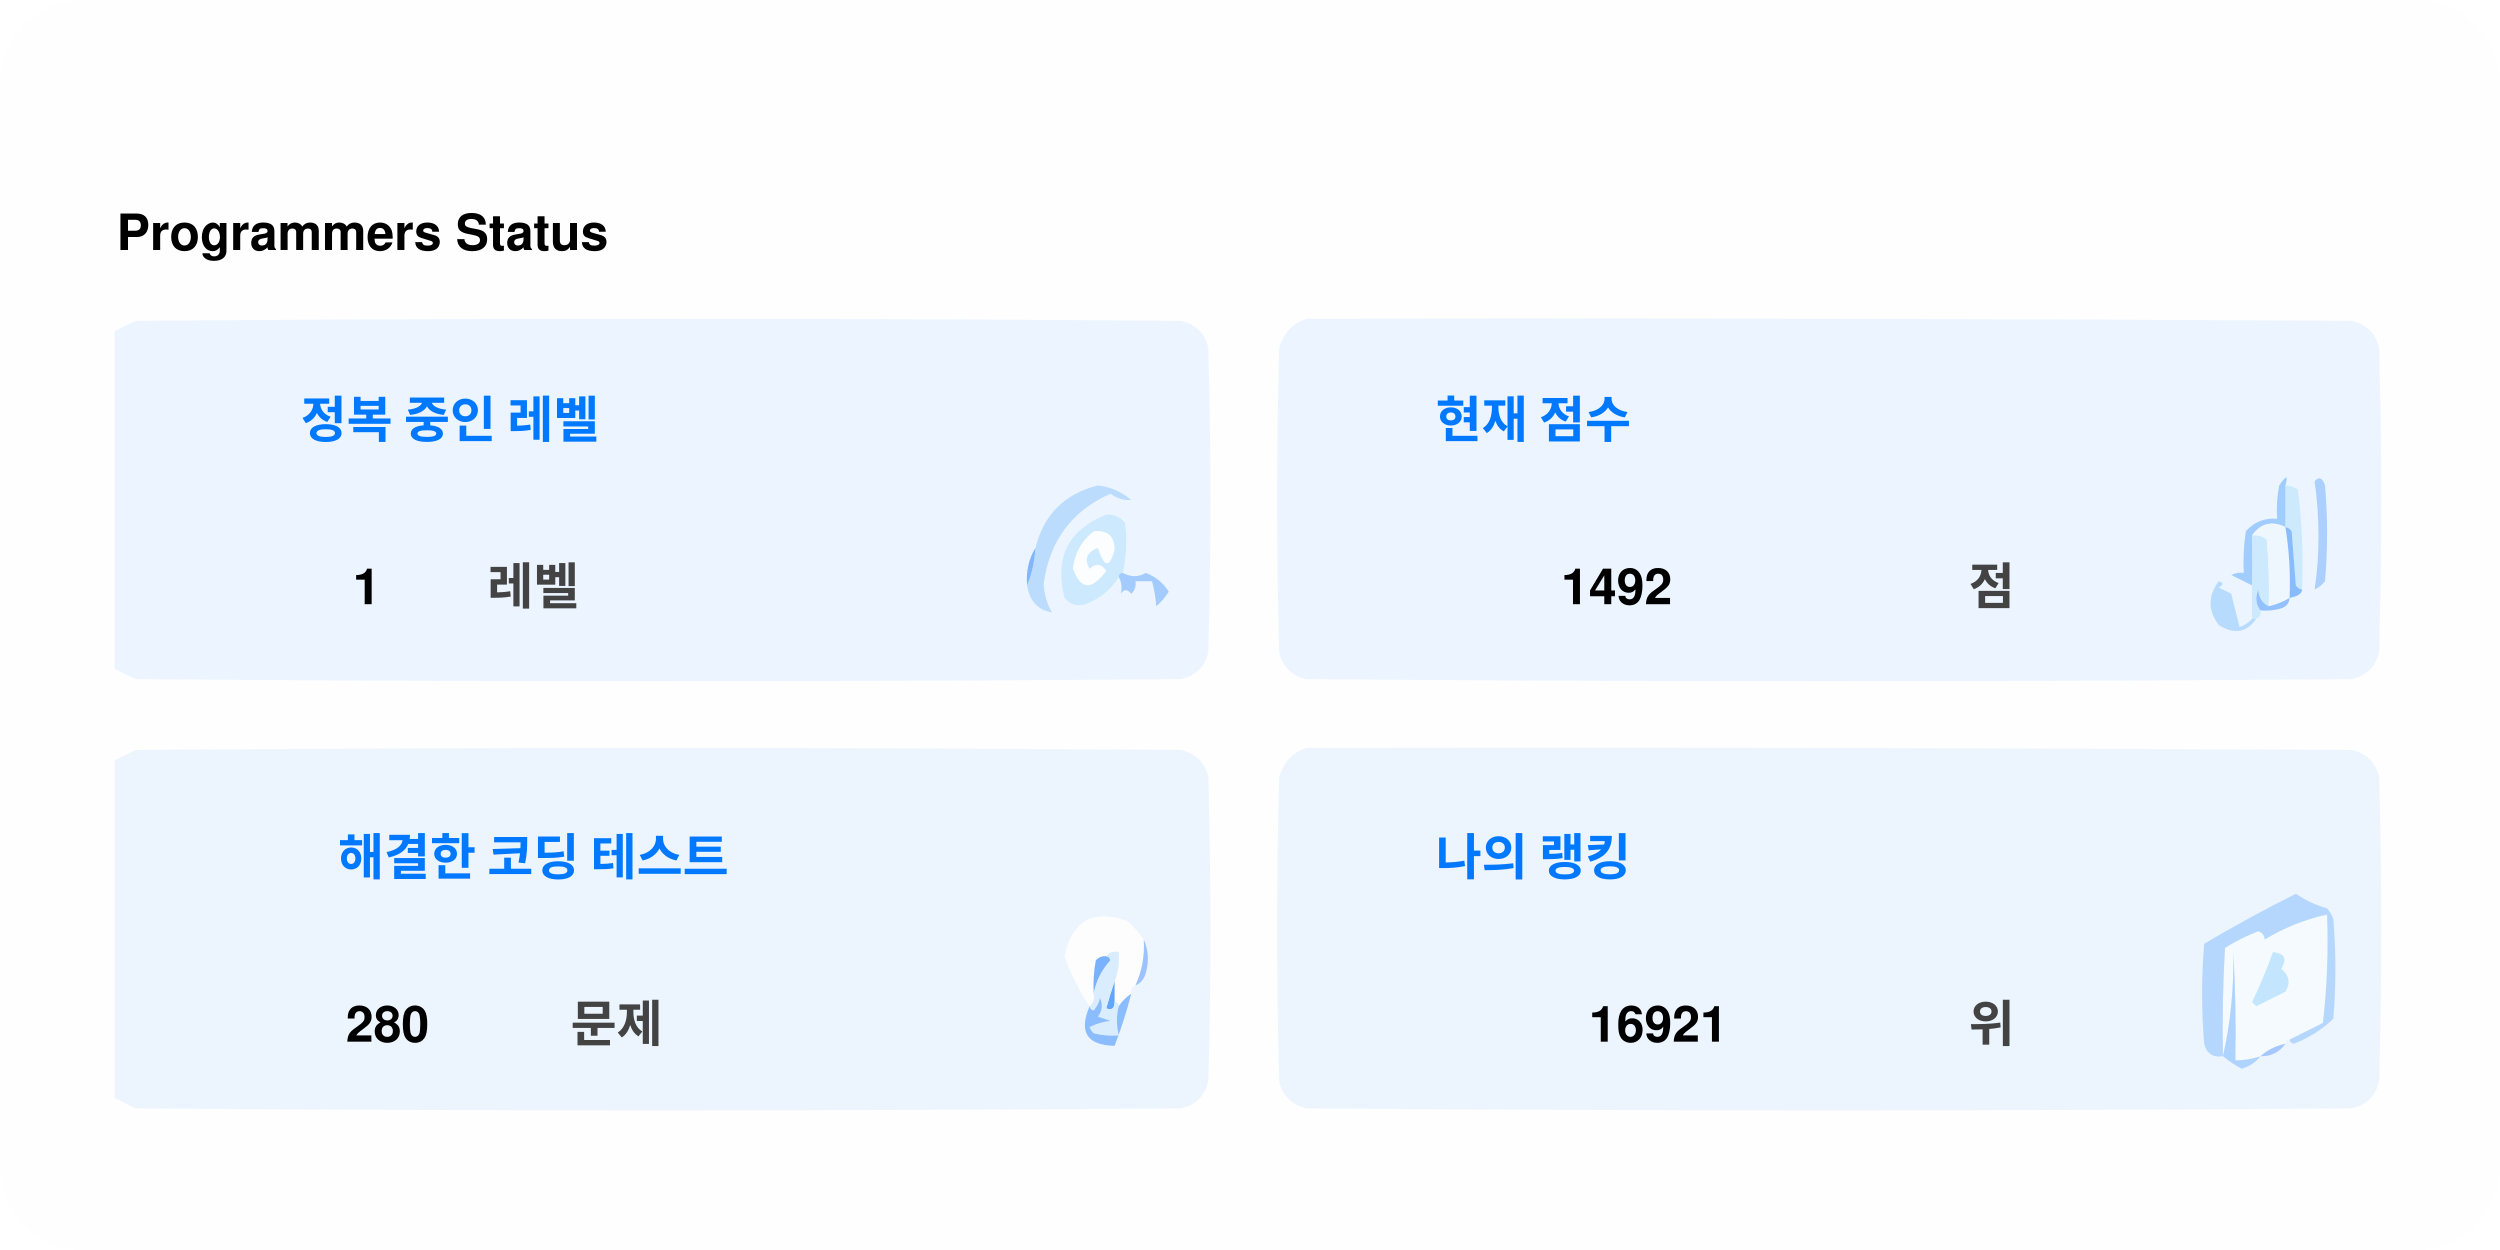
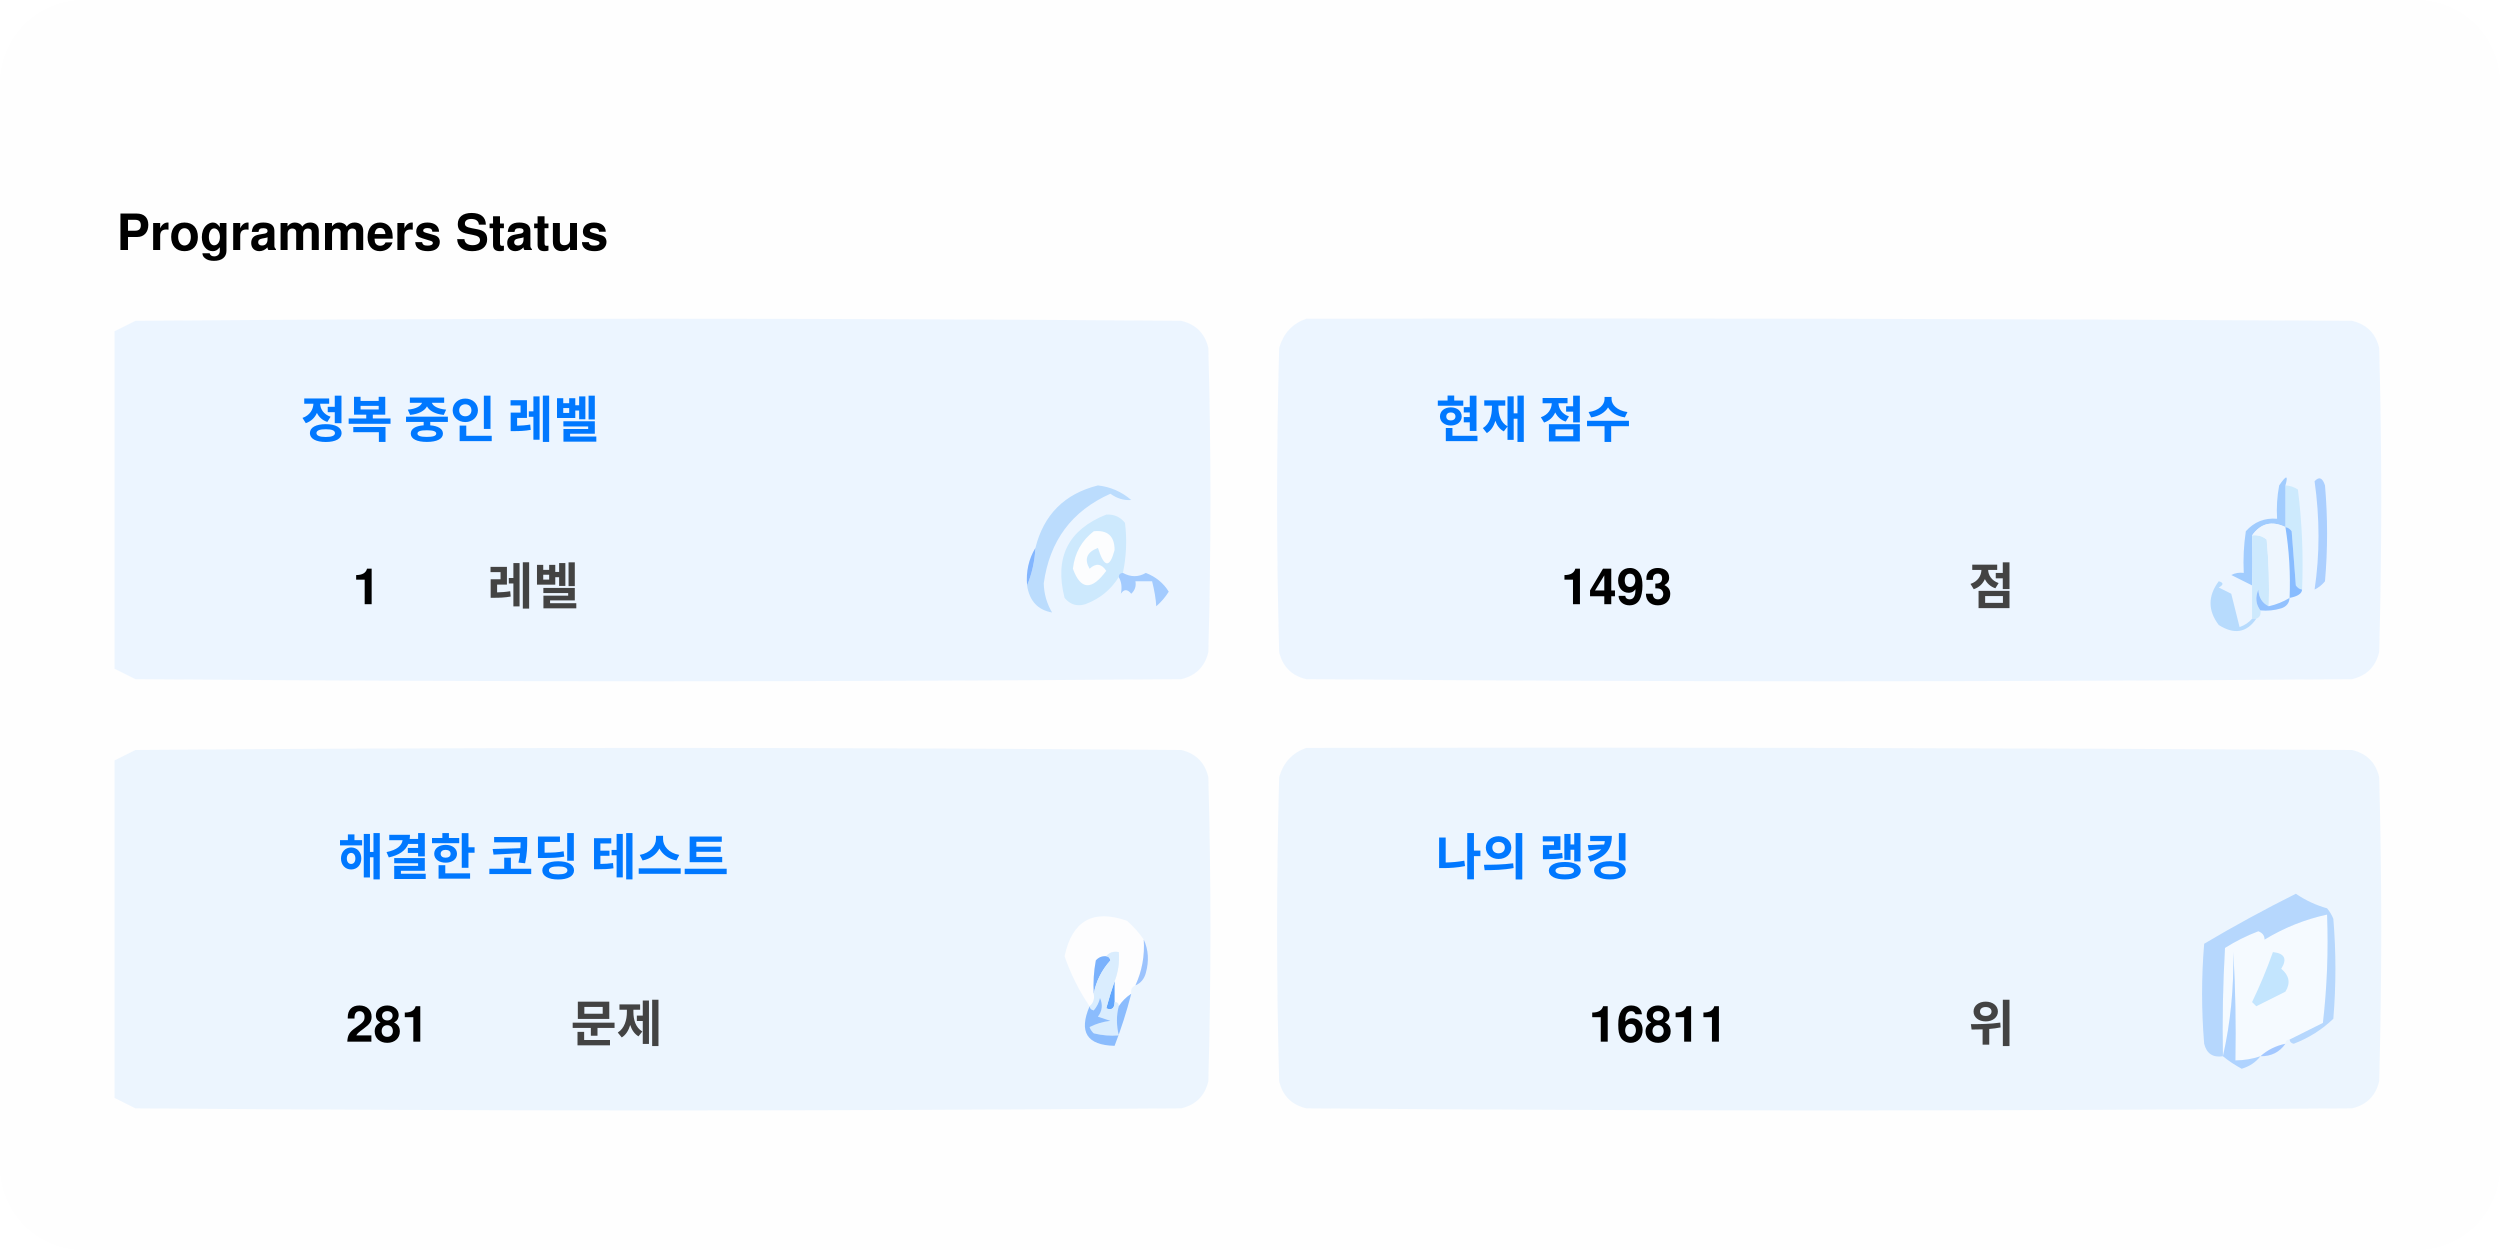
<svg xmlns="http://www.w3.org/2000/svg" version="1.1" width="600px" height="300px" style="shape-rendering:geometricPrecision; text-rendering:geometricPrecision; image-rendering:optimizeQuality; fill-rule:evenodd; clip-rule:evenodd">
  <style>.title0 {fill: #434343;font-size: 2rem;line-height: 1.5rem;font-weight: bold;font-family: -apple-system, BlinkMacSystemFont, Segoe UI, Helvetica, Arial, sans-serif, Apple Color Emoji, Segoe UI Emoji;}.title {fill: #434343;font-size: 1rem;line-height: 1.5rem;font-weight: bold;font-family: -apple-system, BlinkMacSystemFont, Segoe UI, Helvetica, Arial, sans-serif, Apple Color Emoji, Segoe UI Emoji;}.desc {fill: #434343;font-size: 2.5rem;font-weight: bold;line-height: 1.5rem;font-family: -apple-system, BlinkMacSystemFont, Segoe UI, Helvetica, Arial, sans-serif, Apple Color Emoji, Segoe UI Emoji;}.desc-2 {fill: #434343;font-size: 1rem;font-weight: bold;line-height: 1.5rem;font-family: -apple-system, BlinkMacSystemFont, Segoe UI, Helvetica, Arial, sans-serif, Apple Color Emoji, Segoe UI Emoji;}.text, .desc {animation: twinkling 4s ease-in-out infinite;}@keyframes twinkling {40% { opacity: 1; }50% { opacity: 0.5; }60% { opacity: 1; }70% { opacity: 0.5; }80% { opacity: 1; }}</style>
  <rect x="0" y="0" width="600" height="300" fill="#fefefe" rx="20" ry="20" />
  <g transform="translate(28, 60)">
    <g>
      <path style="opacity:1" fill="#fefefe" d="M -0.5,-0.5 C 183.167,-0.5 366.833,-0.5 550.5,-0.5C 550.5,71.833 550.5,144.167 550.5,216.5C 366.833,216.5 183.167,216.5 -0.5,216.5C -0.5,212.167 -0.5,207.833 -0.5,203.5C 1.14,204.32 2.807,205.153 4.5,206C 88.167,206.667 171.833,206.667 255.5,206C 259,205.167 261.167,203 262,199.5C 262.667,175.167 262.667,150.833 262,126.5C 261.167,123 259,120.833 255.5,120C 171.833,119.333 88.167,119.333 4.5,120C 2.807,120.847 1.14,121.68 -0.5,122.5C -0.5,115.167 -0.5,107.833 -0.5,100.5C 1.14,101.32 2.807,102.153 4.5,103C 88.167,103.667 171.833,103.667 255.5,103C 259,102.167 261.167,100 262,96.5C 262.667,72.167 262.667,47.833 262,23.5C 261.167,20 259,17.833 255.5,17C 171.833,16.333 88.167,16.333 4.5,17C 2.807,17.847 1.14,18.68 -0.5,19.5C -0.5,12.833 -0.5,6.167 -0.5,-0.5 Z" />
    </g>
    <text class="title0" style="fill: #000000" stroke="#none" stroke-width="1">Programmers Status</text>
    <g>
      <path style="opacity:1" fill="#ecf5ff" d="M -0.5,100.5 C -0.5,73.5 -0.5,46.5 -0.5,19.5C 1.14,18.68 2.807,17.847 4.5,17C 88.167,16.333 171.833,16.333 255.5,17C 259,17.833 261.167,20 262,23.5C 262.667,47.833 262.667,72.167 262,96.5C 261.167,100 259,102.167 255.5,103C 171.833,103.667 88.167,103.667 4.5,103C 2.807,102.153 1.14,101.32 -0.5,100.5 Z" />
    </g>
    <g>
      <path style="opacity:1" fill="#ecf5ff" d="M 285.5,16.5 C 369.167,16.333 452.834,16.5 536.5,17C 540,17.833 542.167,20 543,23.5C 543.667,47.833 543.667,72.167 543,96.5C 542.167,100 540,102.167 536.5,103C 452.833,103.667 369.167,103.667 285.5,103C 282,102.167 279.833,100 279,96.5C 278.333,72.167 278.333,47.833 279,23.5C 280.018,19.985 282.185,17.652 285.5,16.5 Z" />
    </g>
    <g>
      <path style="opacity:1" fill="#cdeafd" d="M 520.5,56.5 C 521.583,56.539 522.583,56.873 523.5,57.5C 524.498,65.472 524.831,73.472 524.5,81.5C 523.883,81.389 523.383,81.056 523,80.5C 522.667,76.167 522.333,71.833 522,67.5C 521.617,66.944 521.117,66.611 520.5,66.5C 520.5,63.167 520.5,59.833 520.5,56.5 Z" />
    </g>
    <g>
      <path style="opacity:1" fill="#abcfff" d="M 527.5,55.5 C 528.566,54.308 529.399,54.641 530,56.5C 530.667,64.167 530.667,71.833 530,79.5C 529.311,80.357 528.478,81.023 527.5,81.5C 528.758,73.08 528.758,64.414 527.5,55.5 Z" />
    </g>
    <g>
      <path style="opacity:1" fill="#bbdcfd" d="M 218.5,80.5 C 219.657,77.727 220.324,74.727 220.5,71.5C 222.49,63.51 227.49,58.51 235.5,56.5C 238.528,56.847 241.194,58.014 243.5,60C 241.744,60.141 240.078,59.641 238.5,58.5C 229.247,62.607 223.914,69.773 222.5,80C 222.565,82.526 223.232,84.859 224.5,87C 221.07,86.397 219.07,84.231 218.5,80.5 Z" />
    </g>
    <g>
      <path style="opacity:1" fill="#cde9fd" d="M 241.5,77.5 C 240.833,77.5 240.5,77.833 240.5,78.5C 238.628,81.529 235.961,83.695 232.5,85C 230.536,85.624 228.869,85.124 227.5,83.5C 225.021,73.791 228.354,67.124 237.5,63.5C 239.374,63.39 240.874,64.056 242,65.5C 242.497,69.524 242.331,73.524 241.5,77.5 Z" />
    </g>
    <g>
      <path style="opacity:1" fill="#fcfdfe" d="M 234.5,67.5 C 237.826,67.162 239.493,68.662 239.5,72C 238.334,76.434 237,76.267 235.5,71.5C 232.832,72.515 232.166,74.182 233.5,76.5C 235.017,75.089 236.351,75.256 237.5,77C 234.006,81.771 231.34,81.605 229.5,76.5C 229.904,72.771 231.571,69.771 234.5,67.5 Z" />
    </g>
    <g>
      <path style="opacity:1" fill="#a1ccfe" d="M 520.5,56.5 C 520.5,59.833 520.5,63.167 520.5,66.5C 517.238,64.922 514.572,65.589 512.5,68.5C 512.617,72.81 512.617,76.81 512.5,80.5C 510.86,79.68 509.193,78.847 507.5,78C 508.448,77.517 509.448,77.35 510.5,77.5C 510.335,74.15 510.502,70.817 511,67.5C 512.995,65.253 515.495,64.253 518.5,64.5C 518.336,61.813 518.503,59.146 519,56.5C 520.731,53.969 521.231,53.969 520.5,56.5 Z" />
    </g>
    <g>
      <path style="opacity:1" fill="#cde9fd" d="M 512.5,68.5 C 513.822,68.33 514.989,68.663 516,69.5C 516.499,74.823 516.666,80.156 516.5,85.5C 514.955,84.77 514.122,83.437 514,81.5C 513.22,83.387 513.387,85.054 514.5,86.5C 514.672,87.492 514.338,88.158 513.5,88.5C 513.167,88.5 512.833,88.5 512.5,88.5C 512.5,85.833 512.5,83.167 512.5,80.5C 512.617,76.81 512.617,72.81 512.5,68.5 Z" />
    </g>
    <g>
      <path style="opacity:1" fill="#eef6fe" d="M 520.5,66.5 C 521.407,72.106 521.74,77.773 521.5,83.5C 519.95,84.441 518.284,85.108 516.5,85.5C 516.666,80.156 516.499,74.823 516,69.5C 514.989,68.663 513.822,68.33 512.5,68.5C 514.572,65.589 517.238,64.922 520.5,66.5 Z" />
    </g>
    <g>
      <path style="opacity:1" fill="#88bcff" d="M 520.5,66.5 C 521.117,66.611 521.617,66.944 522,67.5C 522.333,71.833 522.667,76.167 523,80.5C 523.383,81.056 523.883,81.389 524.5,81.5C 524.445,82.469 523.445,83.136 521.5,83.5C 521.74,77.773 521.407,72.106 520.5,66.5 Z" />
    </g>
    <g>
      <path style="opacity:1" fill="#82b5fe" d="M 220.5,71.5 C 220.324,74.727 219.657,77.727 218.5,80.5C 218.215,77.171 218.882,74.171 220.5,71.5 Z" />
    </g>
    <g>
      <path style="opacity:1" fill="#a3cbfe" d="M 240.5,78.5 C 240.5,77.833 240.833,77.5 241.5,77.5C 243.391,78.536 245.224,78.536 247,77.5C 249.391,78.429 251.225,79.929 252.5,82C 251.681,83.319 250.681,84.486 249.5,85.5C 249.409,83.777 249.075,81.777 248.5,79.5C 247.167,79.5 245.833,79.5 244.5,79.5C 244.719,80.675 244.386,81.675 243.5,82.5C 242.575,81.359 241.741,81.359 241,82.5C 241.331,80.981 241.164,79.648 240.5,78.5 Z" />
    </g>
    <g>
      <path style="opacity:1" fill="#b7dbfd" d="M 512.5,88.5 C 512.833,88.5 513.167,88.5 513.5,88.5C 511.199,91.857 508.199,92.357 504.5,90C 501.872,86.535 501.872,83.035 504.5,79.5C 505.696,79.846 505.696,80.346 504.5,81C 505.5,81.5 506.5,82 507.5,82.5C 508.167,85.167 508.833,87.833 509.5,90.5C 510.739,90.058 511.739,89.391 512.5,88.5 Z" />
    </g>
    <g>
      <path style="opacity:1" fill="#92c1fe" d="M 516.5,85.5 C 518.284,85.108 519.95,84.441 521.5,83.5C 521.423,84.75 520.756,85.583 519.5,86C 517.866,86.493 516.199,86.66 514.5,86.5C 513.387,85.054 513.22,83.387 514,81.5C 514.122,83.437 514.955,84.77 516.5,85.5 Z" />
    </g>
    <g>
      <path style="opacity:1" fill="#ecf5fe" d="M -0.5,203.5 C -0.5,176.5 -0.5,149.5 -0.5,122.5C 1.14,121.68 2.807,120.847 4.5,120C 88.167,119.333 171.833,119.333 255.5,120C 259,120.833 261.167,123 262,126.5C 262.667,150.833 262.667,175.167 262,199.5C 261.167,203 259,205.167 255.5,206C 171.833,206.667 88.167,206.667 4.5,206C 2.807,205.153 1.14,204.32 -0.5,203.5 Z" />
    </g>
    <g>
      <path style="opacity:1" fill="#ecf5fe" d="M 285.5,119.5 C 369.167,119.333 452.834,119.5 536.5,120C 540,120.833 542.167,123 543,126.5C 543.667,150.833 543.667,175.167 543,199.5C 542.167,203 540,205.167 536.5,206C 452.833,206.667 369.167,206.667 285.5,206C 282,205.167 279.833,203 279,199.5C 278.333,175.167 278.333,150.833 279,126.5C 280.018,122.985 282.185,120.652 285.5,119.5 Z" />
    </g>
    <g>
      <path style="opacity:1" fill="#fdfdfe" d="M 246.5,165.5 C 246.758,169.367 246.092,173.034 244.5,176.5C 243.662,176.842 243.328,177.508 243.5,178.5C 242.272,179.306 241.272,180.306 240.5,181.5C 240.5,180.833 240.167,180.5 239.5,180.5C 239.5,178.833 239.5,177.167 239.5,175.5C 240.369,173.283 240.702,170.95 240.5,168.5C 239.209,168.263 238.209,168.596 237.5,169.5C 236.504,169.414 235.671,169.748 235,170.5C 234.503,173.146 234.336,175.813 234.5,178.5C 234.737,179.791 234.404,180.791 233.5,181.5C 230.986,177.806 228.986,173.806 227.5,169.5C 229.309,160.957 234.309,158.124 242.5,161C 244.07,162.397 245.404,163.897 246.5,165.5 Z" />
    </g>
    <g>
      <path style="opacity:1" fill="#f5faff" d="M 521.5,189.5 C 520.833,189.5 520.5,189.833 520.5,190.5C 518.181,190.992 516.181,191.992 514.5,193.5C 512.565,194.15 510.565,194.483 508.5,194.5C 508.666,185.827 508.5,177.16 508,168.5C 508.141,177.227 507.308,185.56 505.5,193.5C 505.334,184.827 505.5,176.16 506,167.5C 508.527,165.903 511.194,164.57 514,163.5C 515.011,163.892 515.511,164.559 515.5,165.5C 520.21,162.641 525.21,160.641 530.5,159.5C 530.831,168.192 530.498,176.859 529.5,185.5C 526.807,186.847 524.14,188.18 521.5,189.5 Z" />
    </g>
    <g>
      <path style="opacity:1" fill="#b6d7fd" d="M 521.5,189.5 C 524.14,188.18 526.807,186.847 529.5,185.5C 530.498,176.859 530.831,168.192 530.5,159.5C 525.21,160.641 520.21,162.641 515.5,165.5C 515.511,164.559 515.011,163.892 514,163.5C 511.194,164.57 508.527,165.903 506,167.5C 505.5,176.16 505.334,184.827 505.5,193.5C 503.089,193.863 501.589,192.863 501,190.5C 500.333,182.5 500.333,174.5 501,166.5C 508.173,162.246 515.507,158.246 523,154.5C 525.304,156.068 527.804,157.235 530.5,158C 531.126,158.75 531.626,159.584 532,160.5C 532.667,168.5 532.667,176.5 532,184.5C 529.292,187.111 526.125,189.111 522.5,190.5C 521.893,190.376 521.56,190.043 521.5,189.5 Z" />
    </g>
    <g>
      <path style="opacity:1" fill="#c3e5fe" d="M 517.5,168.5 C 520.317,168.801 520.984,170.134 519.5,172.5C 521.439,174.122 521.772,175.956 520.5,178C 518.167,179.167 515.833,180.333 513.5,181.5C 513.167,181.167 512.833,180.833 512.5,180.5C 514.414,176.515 516.081,172.515 517.5,168.5 Z" />
    </g>
    <g>
      <path style="opacity:1" fill="#7ab1fc" d="M 237.5,169.5 C 238.043,169.56 238.376,169.893 238.5,170.5C 236.395,172.836 235.062,175.503 234.5,178.5C 234.336,175.813 234.503,173.146 235,170.5C 235.671,169.748 236.504,169.414 237.5,169.5 Z" />
    </g>
    <g>
      <path style="opacity:1" fill="#afd3ff" d="M 514.5,193.5 C 513.378,194.947 511.878,195.947 510,196.5C 508.348,195.601 506.848,194.601 505.5,193.5C 507.308,185.56 508.141,177.227 508,168.5C 508.5,177.16 508.666,185.827 508.5,194.5C 510.565,194.483 512.565,194.15 514.5,193.5 Z" />
    </g>
    <g>
      <path style="opacity:1" fill="#9cc3fd" d="M 246.5,165.5 C 247.634,167.966 247.801,170.633 247,173.5C 246.623,174.942 245.79,175.942 244.5,176.5C 246.092,173.034 246.758,169.367 246.5,165.5 Z" />
    </g>
    <g>
      <path style="opacity:1" fill="#62a6fc" d="M 239.5,175.5 C 239.5,177.167 239.5,178.833 239.5,180.5C 239.483,182.028 238.816,182.528 237.5,182C 238.117,179.723 238.784,177.556 239.5,175.5 Z" />
    </g>
    <g>
      <path style="opacity:1" fill="#daedfe" d="M 237.5,169.5 C 238.209,168.596 239.209,168.263 240.5,168.5C 240.702,170.95 240.369,173.283 239.5,175.5C 238.784,177.556 238.117,179.723 237.5,182C 238.816,182.528 239.483,182.028 239.5,180.5C 240.167,180.5 240.5,180.833 240.5,181.5C 239.918,183.669 239.918,186.002 240.5,188.5C 238.473,188.662 236.473,188.495 234.5,188C 234.043,187.586 233.709,187.086 233.5,186.5C 235.078,185.702 236.744,185.202 238.5,185C 237.5,184.667 236.5,184.333 235.5,184C 236.554,182.612 236.72,181.112 236,179.5C 235.751,180.624 235.251,181.624 234.5,182.5C 233.893,182.376 233.56,182.043 233.5,181.5C 234.404,180.791 234.737,179.791 234.5,178.5C 235.062,175.503 236.395,172.836 238.5,170.5C 238.376,169.893 238.043,169.56 237.5,169.5 Z" />
    </g>
    <g>
      <path style="opacity:1" fill="#8bbcfd" d="M 243.5,178.5 C 242.395,182.803 241.062,186.969 239.5,191C 232.857,190.847 230.857,187.68 233.5,181.5C 233.56,182.043 233.893,182.376 234.5,182.5C 235.251,181.624 235.751,180.624 236,179.5C 236.72,181.112 236.554,182.612 235.5,184C 236.5,184.333 237.5,184.667 238.5,185C 236.744,185.202 235.078,185.702 233.5,186.5C 233.709,187.086 234.043,187.586 234.5,188C 236.473,188.495 238.473,188.662 240.5,188.5C 239.918,186.002 239.918,183.669 240.5,181.5C 241.272,180.306 242.272,179.306 243.5,178.5 Z" />
    </g>
    <g>
      <path style="opacity:1" fill="#a4c8ff" d="M 520.5,190.5 C 519.089,192.539 517.089,193.539 514.5,193.5C 516.181,191.992 518.181,190.992 520.5,190.5 Z" />
    </g>
    <text text-anchor="middle" x="80" y="45" class="title" style="fill:#0078ff;" stroke="#none" stroke-width="1">정복 중인 레벨</text>
    <text text-anchor="middle" x="60" y="85" class="desc" style="fill:#000000;" stroke="#none" stroke-width="1">1</text>
    <text text-anchor="middle" x="100" y="85" class="desc-2" style="fill:#434343;" stroke="#none" stroke-width="1">레벨</text>
    <text text-anchor="middle" x="340" y="45" class="title" style="fill:#0078ff;" stroke="#none" stroke-width="1">현재 점수</text>
-     <text text-anchor="middle" x="360" y="85" class="desc" style="fill:#000000;" stroke="#none" stroke-width="1">1492</text>
+     <text text-anchor="middle" x="360" y="85" class="desc" style="fill:#000000;" stroke="#none" stroke-width="1">1493</text>
    <text text-anchor="middle" x="450" y="85" class="desc-2" style="fill:#434343;" stroke="#none" stroke-width="1">점</text>
    <text text-anchor="middle" x="100" y="150" class="title" style="fill:#0078ff;" stroke="#none" stroke-width="1">해결한 코딩 테스트</text>
-     <text text-anchor="middle" x="65" y="190" class="desc" style="fill:#000000;" stroke="#none" stroke-width="1">280</text>
+     <text text-anchor="middle" x="65" y="190" class="desc" style="fill:#000000;" stroke="#none" stroke-width="1">281</text>
    <text text-anchor="middle" x="120" y="190" class="desc-2" style="fill:#434343;" stroke="#none" stroke-width="1">문제</text>
    <text text-anchor="middle" x="340" y="150" class="title" style="fill:#0078ff;" stroke="#none" stroke-width="1">나의 랭킹</text>
-     <text text-anchor="middle" x="370" y="190" class="desc" style="fill:#000000;" stroke="#none" stroke-width="1">16921</text>
+     <text text-anchor="middle" x="370" y="190" class="desc" style="fill:#000000;" stroke="#none" stroke-width="1">16811</text>
    <text text-anchor="middle" x="450" y="190" class="desc-2" style="fill:#434343;" stroke="#none" stroke-width="1">위</text>
  </g>
</svg>
